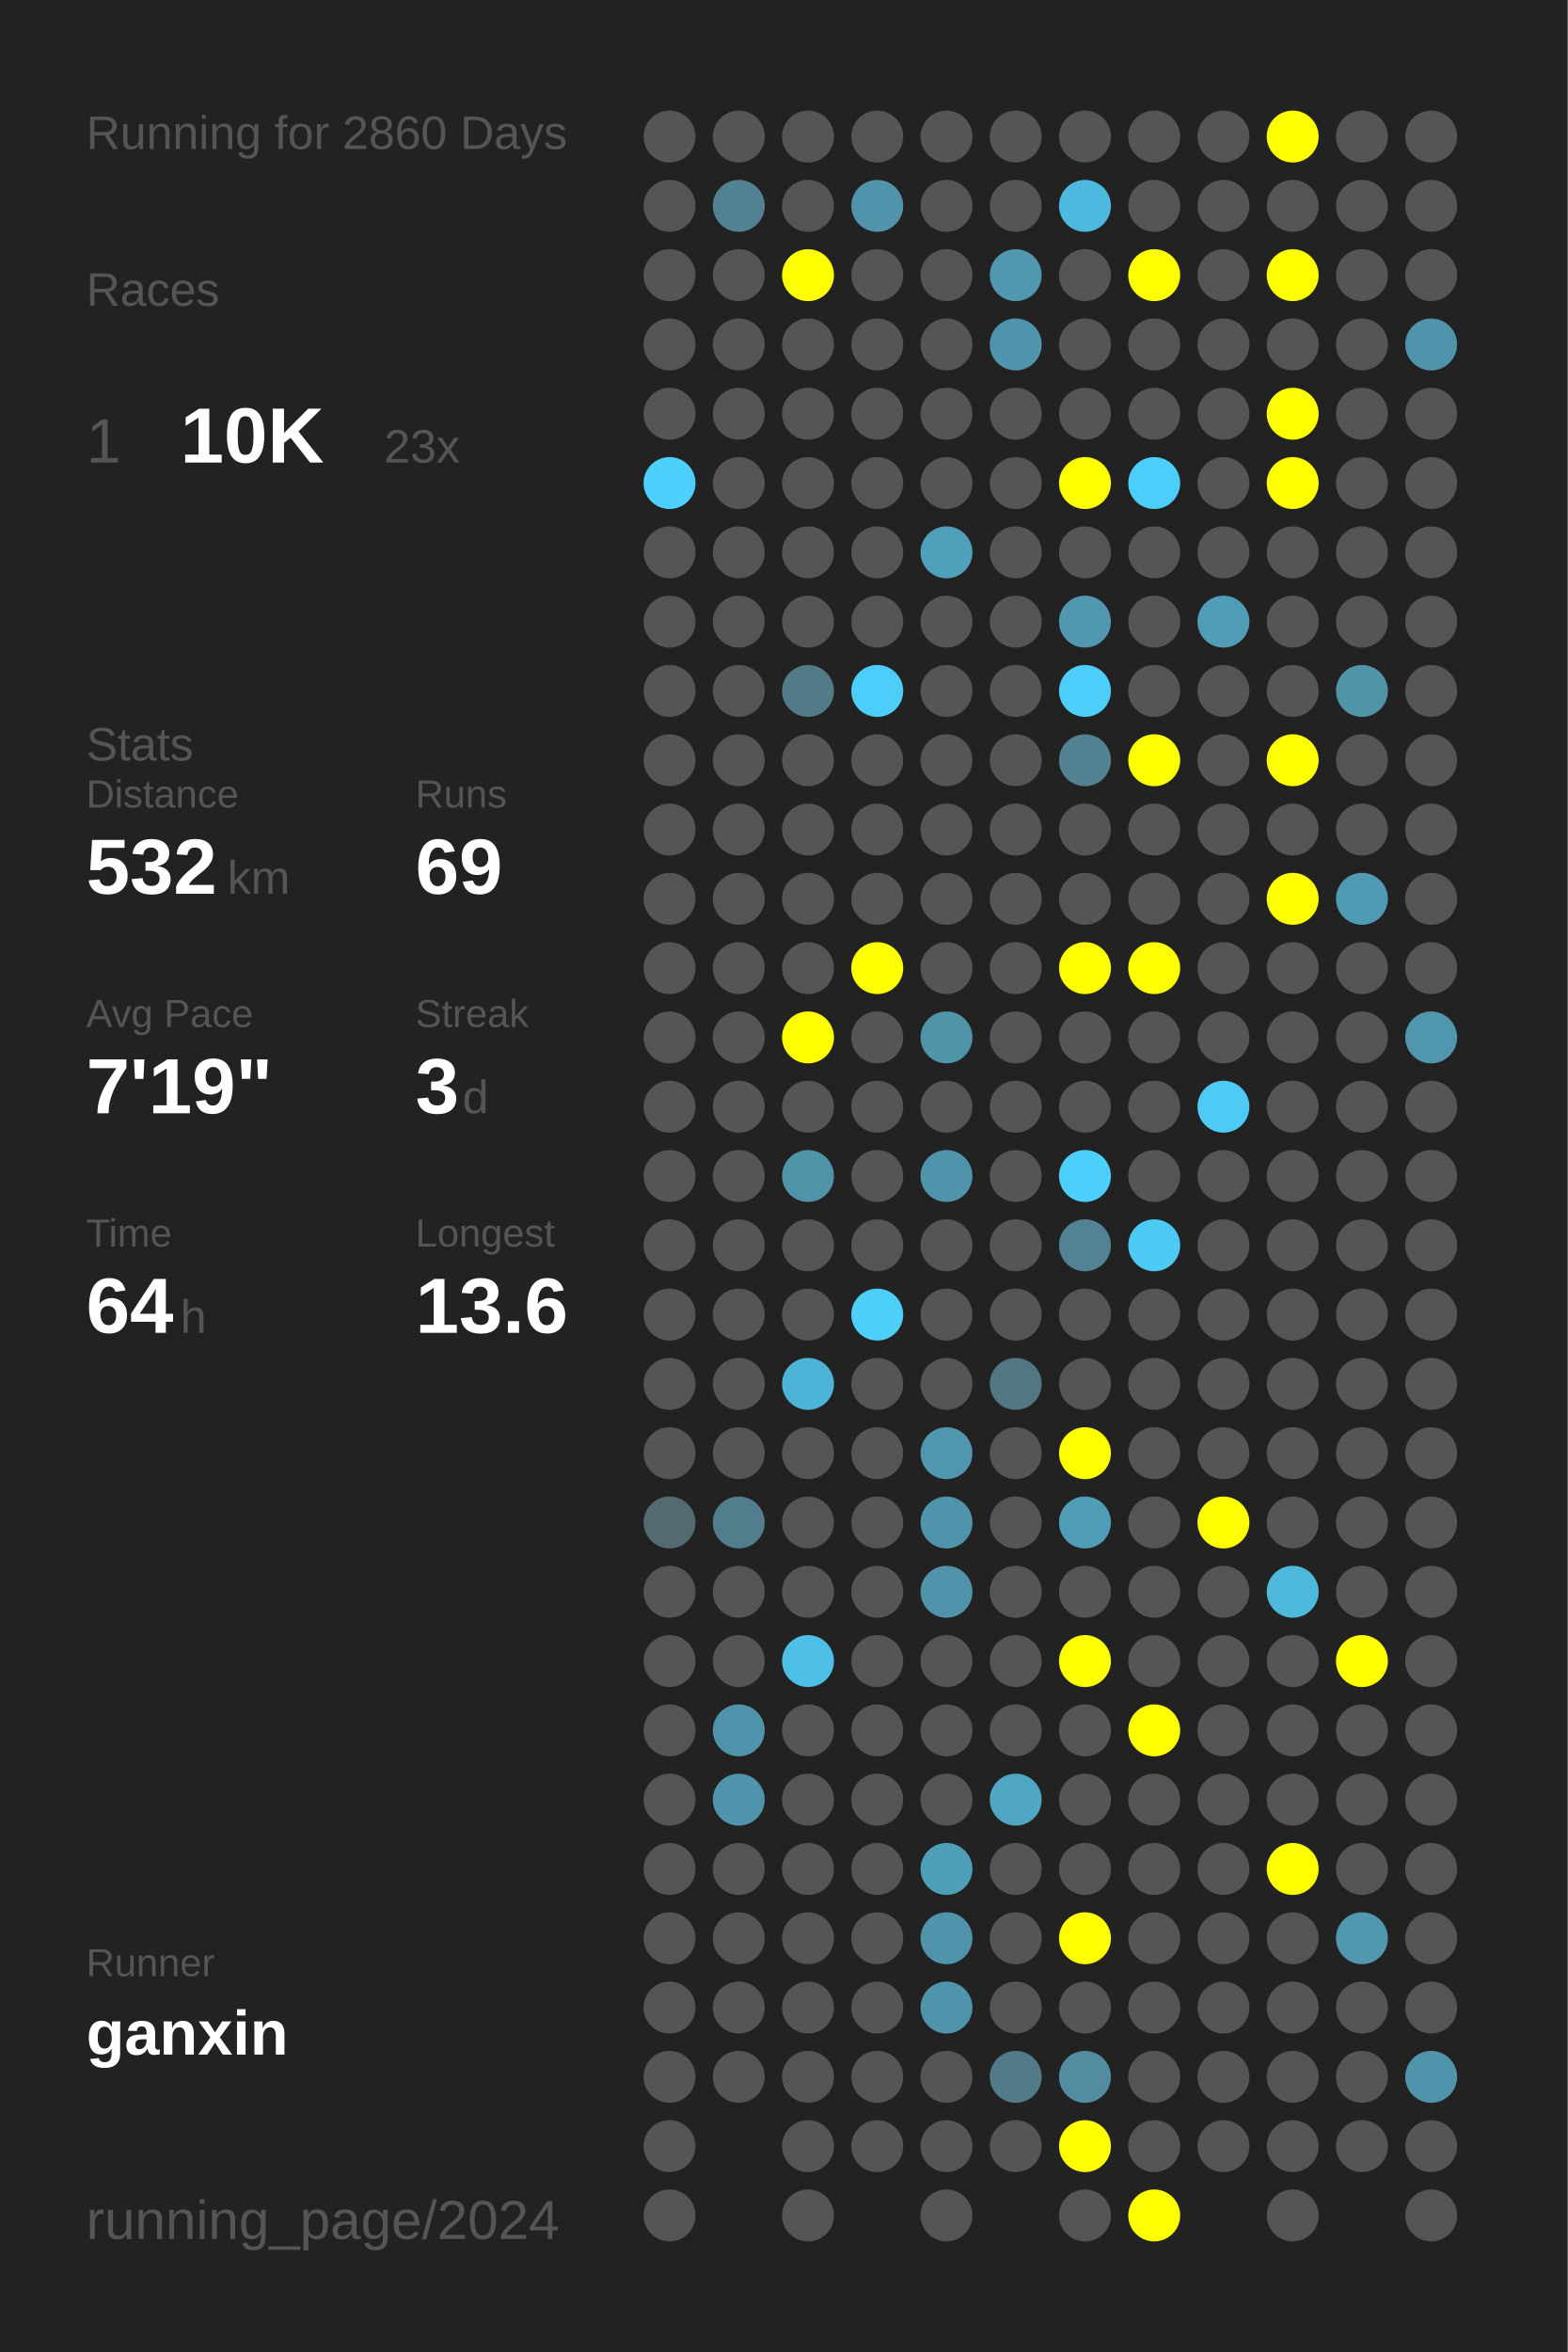
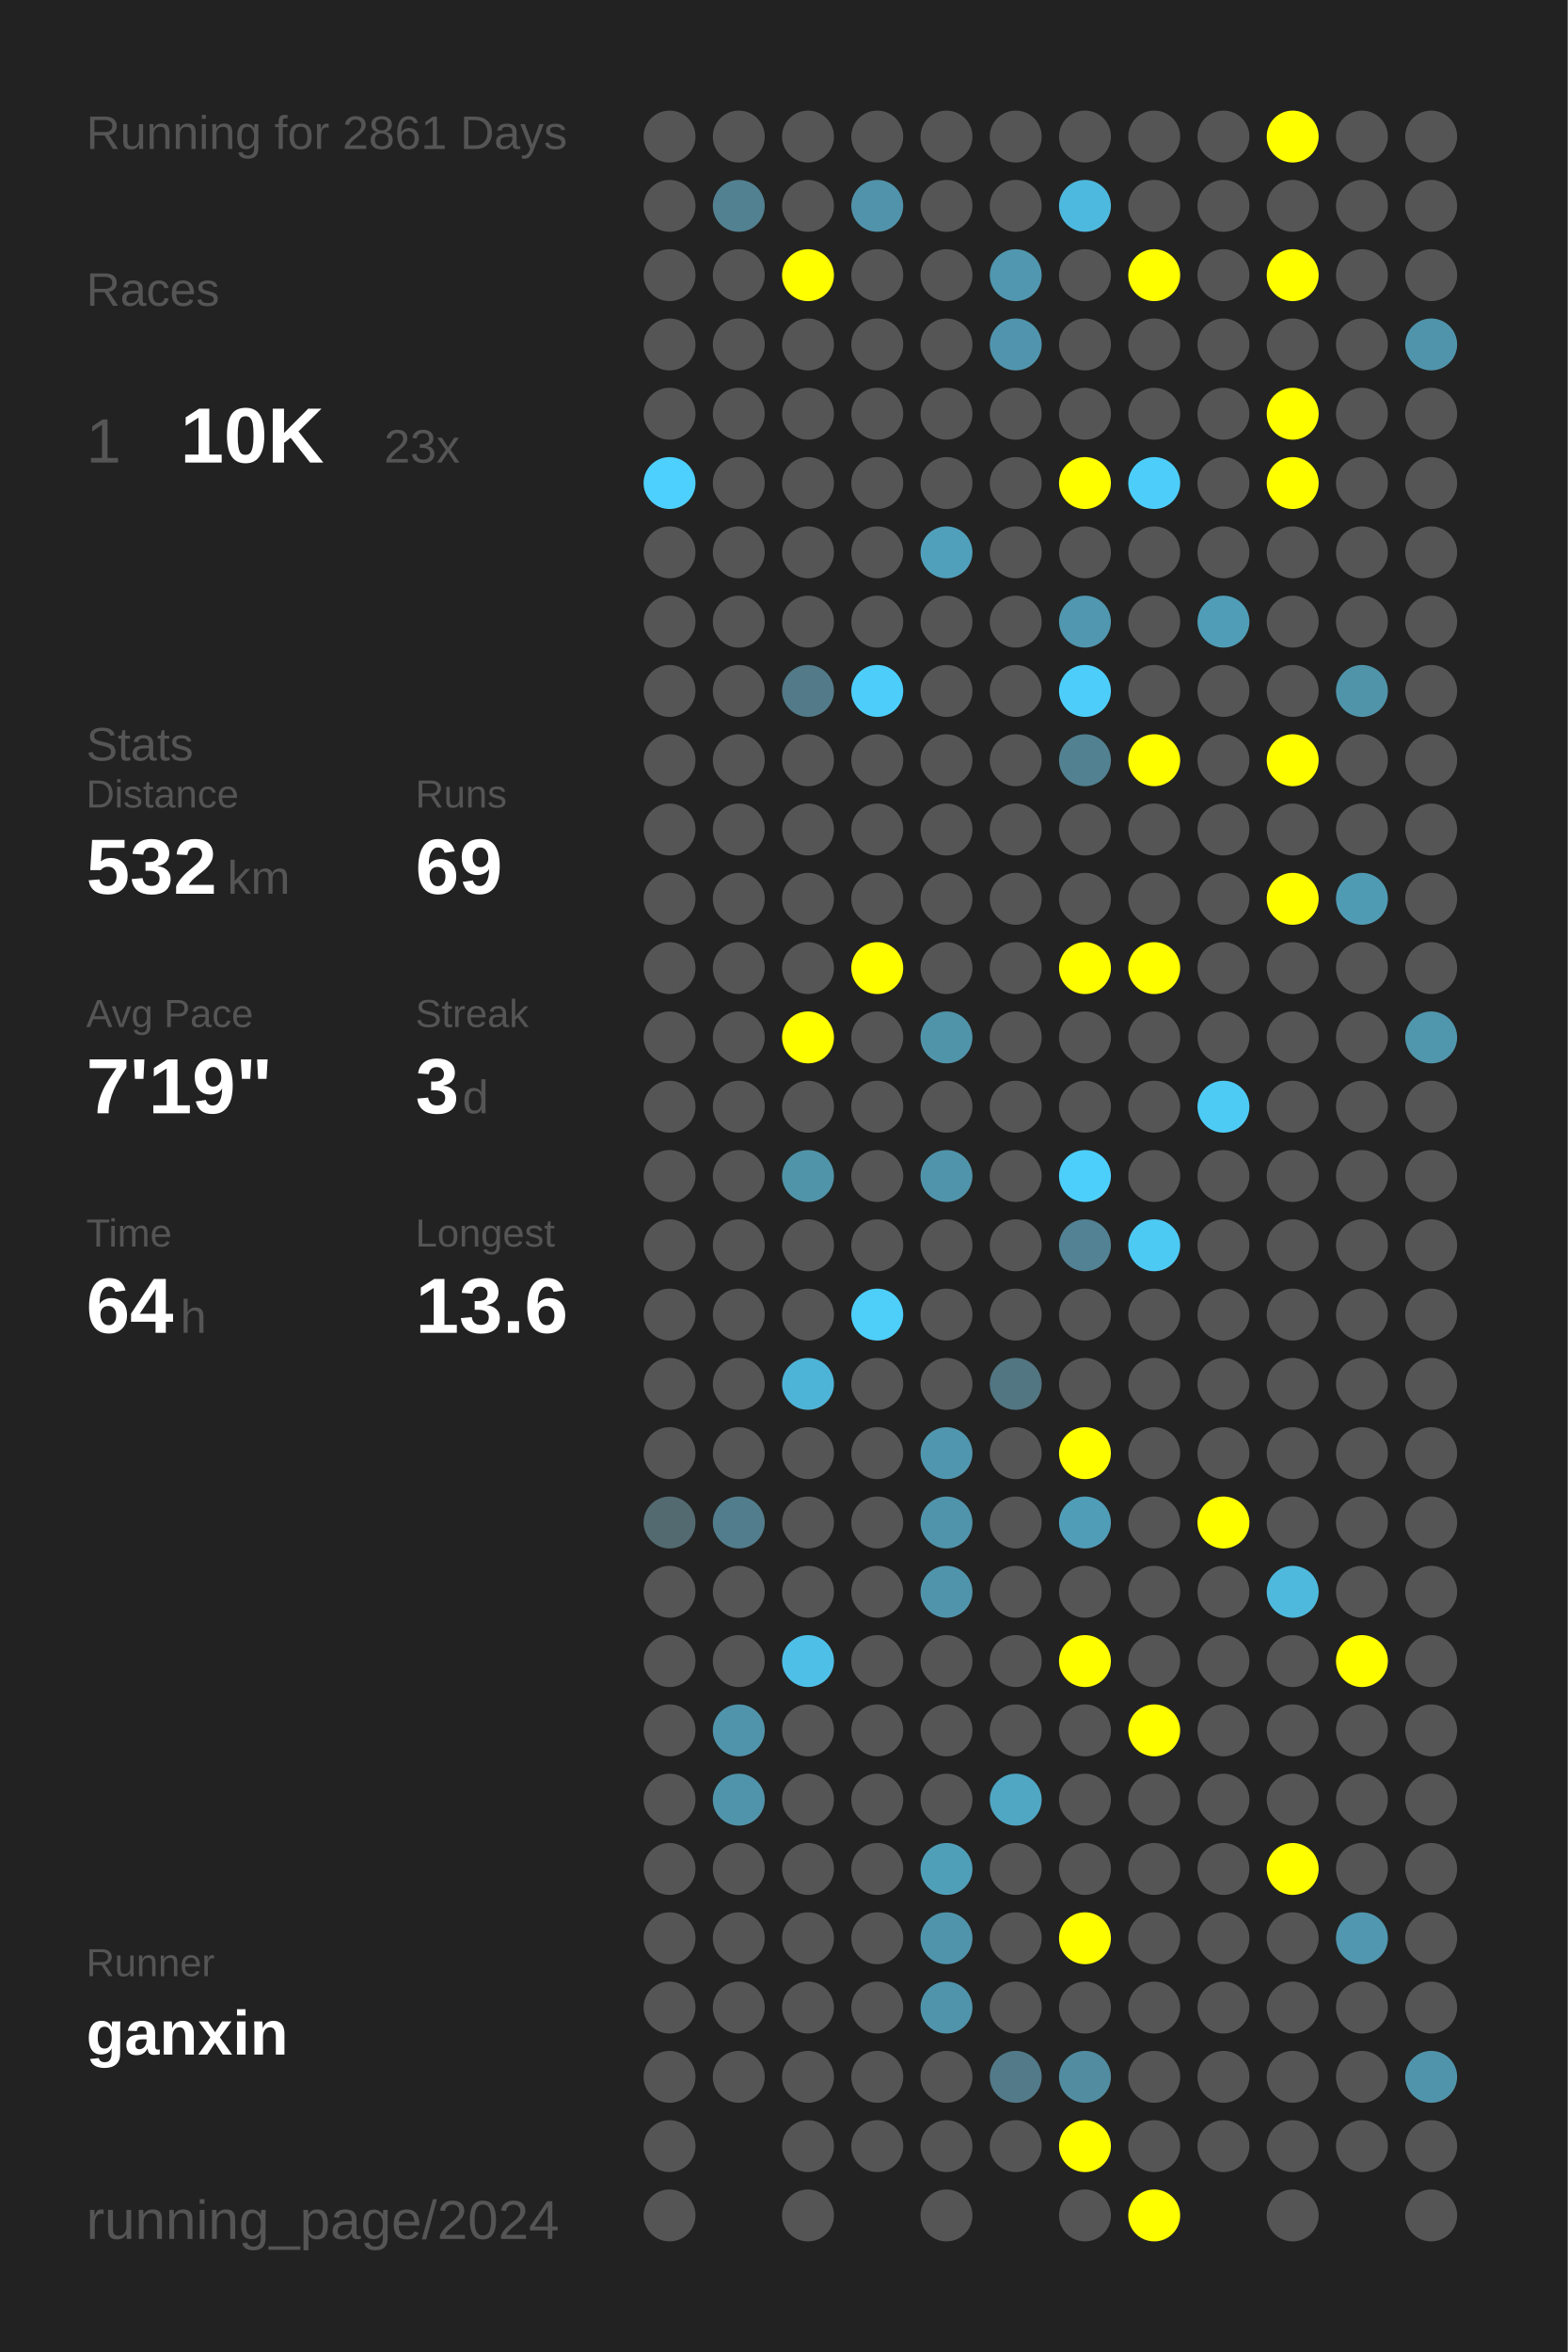
<svg xmlns="http://www.w3.org/2000/svg" baseProfile="full" height="300mm" version="1.1" viewBox="0,0,200,300" width="200mm">
  <defs />
  <rect fill="#222222" height="300" width="200" x="0" y="0" />
-   <text fill="#555555" style="font-size:6px; font-family:Arial;" x="11" y="19">Running for 2860 Days</text>
+   <text fill="#555555" style="font-size:6px; font-family:Arial;" x="11" y="19">Running for 2861 Days</text>
  <text fill="#555555" style="font-size:6px; font-family:Arial;" x="11" y="39">Races</text>
  <text fill="#555555" style="font-size:8px; font-family:Arial;" x="11" y="59">1</text>
  <text fill="#FFFFFF" style="font-size:10px; font-family:Arial; font-weight:bold;" x="23" y="59">10K</text>
  <text fill="#555555" style="font-size:6px; font-family:Arial;" x="49" y="59">23x</text>
  <text fill="#555555" style="font-size:6px; font-family:Arial;" x="11" y="97">Stats</text>
  <text fill="#555555" style="font-size:5px; font-family:Arial;" x="11" y="103">Distance</text>
  <text fill="#FFFFFF" style="font-size:10px; font-family:Arial; font-weight:bold;" x="11" y="114">532</text>
  <text fill="#555555" style="font-size:6px; font-family:Arial;" x="29" y="114">km</text>
  <text fill="#555555" style="font-size:5px; font-family:Arial;" x="53" y="103">Runs</text>
  <text fill="#FFFFFF" style="font-size:10px; font-family:Arial; font-weight:bold;" x="53" y="114">69</text>
  <text fill="#555555" style="font-size:5px; font-family:Arial;" x="11" y="131">Avg Pace</text>
  <text fill="#FFFFFF" style="font-size:10px; font-family:Arial; font-weight:bold;" x="11" y="142">7'19"</text>
  <text fill="#555555" style="font-size:5px; font-family:Arial;" x="53" y="131">Streak</text>
  <text fill="#FFFFFF" style="font-size:10px; font-family:Arial; font-weight:bold;" x="53" y="142">3</text>
  <text fill="#555555" style="font-size:6px; font-family:Arial;" x="59" y="142">d</text>
  <text fill="#555555" style="font-size:5px; font-family:Arial;" x="11" y="159">Time</text>
  <text fill="#FFFFFF" style="font-size:10px; font-family:Arial; font-weight:bold;" x="11" y="170">64</text>
  <text fill="#555555" style="font-size:6px; font-family:Arial;" x="23" y="170">h</text>
  <text fill="#555555" style="font-size:5px; font-family:Arial;" x="53" y="159">Longest</text>
  <text fill="#FFFFFF" style="font-size:10px; font-family:Arial; font-weight:bold;" x="53" y="170">13.6</text>
  <text fill="#555555" style="font-size:5px; font-family:Arial;" x="11" y="252.065">Runner</text>
  <text fill="#FFFFFF" style="font-size:8px; font-family:Arial; font-weight:bold;" x="11" y="262.065">ganxin</text>
  <text fill="#555555" style="font-size:7px; font-family:Arial;" x="11" y="285.581">running_page/2024</text>
  <circle cx="85.417" cy="17.419" fill="#555555" r="3.312" />
  <circle cx="85.417" cy="26.258" fill="#555555" r="3.312" />
  <circle cx="85.417" cy="35.097" fill="#555555" r="3.312" />
  <circle cx="85.417" cy="43.935" fill="#555555" r="3.312" />
  <circle cx="85.417" cy="52.774" fill="#555555" r="3.312" />
  <circle cx="85.417" cy="61.613" fill="#4dd0fd" r="3.312" />
  <circle cx="85.417" cy="70.452" fill="#555555" r="3.312" />
  <circle cx="85.417" cy="79.29" fill="#555555" r="3.312" />
  <circle cx="85.417" cy="88.129" fill="#555555" r="3.312" />
  <circle cx="85.417" cy="96.968" fill="#555555" r="3.312" />
  <circle cx="85.417" cy="105.806" fill="#555555" r="3.312" />
  <circle cx="85.417" cy="114.645" fill="#555555" r="3.312" />
  <circle cx="85.417" cy="123.484" fill="#555555" r="3.312" />
  <circle cx="85.417" cy="132.323" fill="#555555" r="3.312" />
  <circle cx="85.417" cy="141.161" fill="#555555" r="3.312" />
  <circle cx="85.417" cy="150" fill="#555555" r="3.312" />
  <circle cx="85.417" cy="158.839" fill="#555555" r="3.312" />
  <circle cx="85.417" cy="167.677" fill="#555555" r="3.312" />
  <circle cx="85.417" cy="176.516" fill="#555555" r="3.312" />
  <circle cx="85.417" cy="185.355" fill="#555555" r="3.312" />
  <circle cx="85.417" cy="194.194" fill="#536a71" r="3.312" />
  <circle cx="85.417" cy="203.032" fill="#555555" r="3.312" />
  <circle cx="85.417" cy="211.871" fill="#555555" r="3.312" />
  <circle cx="85.417" cy="220.71" fill="#555555" r="3.312" />
  <circle cx="85.417" cy="229.548" fill="#555555" r="3.312" />
  <circle cx="85.417" cy="238.387" fill="#555555" r="3.312" />
  <circle cx="85.417" cy="247.226" fill="#555555" r="3.312" />
  <circle cx="85.417" cy="256.065" fill="#555555" r="3.312" />
  <circle cx="85.417" cy="264.903" fill="#555555" r="3.312" />
  <circle cx="85.417" cy="273.742" fill="#555555" r="3.312" />
  <circle cx="85.417" cy="282.581" fill="#555555" r="3.312" />
  <circle cx="94.25" cy="17.419" fill="#555555" r="3.312" />
  <circle cx="94.25" cy="26.258" fill="#528191" r="3.312" />
  <circle cx="94.25" cy="35.097" fill="#555555" r="3.312" />
  <circle cx="94.25" cy="43.935" fill="#555555" r="3.312" />
  <circle cx="94.25" cy="52.774" fill="#555555" r="3.312" />
  <circle cx="94.25" cy="61.613" fill="#555555" r="3.312" />
  <circle cx="94.25" cy="70.452" fill="#555555" r="3.312" />
  <circle cx="94.25" cy="79.29" fill="#555555" r="3.312" />
  <circle cx="94.25" cy="88.129" fill="#555555" r="3.312" />
  <circle cx="94.25" cy="96.968" fill="#555555" r="3.312" />
  <circle cx="94.25" cy="105.806" fill="#555555" r="3.312" />
  <circle cx="94.25" cy="114.645" fill="#555555" r="3.312" />
  <circle cx="94.25" cy="123.484" fill="#555555" r="3.312" />
  <circle cx="94.25" cy="132.323" fill="#555555" r="3.312" />
  <circle cx="94.25" cy="141.161" fill="#555555" r="3.312" />
  <circle cx="94.25" cy="150" fill="#555555" r="3.312" />
  <circle cx="94.25" cy="158.839" fill="#555555" r="3.312" />
  <circle cx="94.25" cy="167.677" fill="#555555" r="3.312" />
  <circle cx="94.25" cy="176.516" fill="#555555" r="3.312" />
  <circle cx="94.25" cy="185.355" fill="#555555" r="3.312" />
  <circle cx="94.25" cy="194.194" fill="#527d8c" r="3.312" />
  <circle cx="94.25" cy="203.032" fill="#555555" r="3.312" />
  <circle cx="94.25" cy="211.871" fill="#555555" r="3.312" />
  <circle cx="94.25" cy="220.71" fill="#5094ab" r="3.312" />
  <circle cx="94.25" cy="229.548" fill="#5094ab" r="3.312" />
  <circle cx="94.25" cy="238.387" fill="#555555" r="3.312" />
  <circle cx="94.25" cy="247.226" fill="#555555" r="3.312" />
  <circle cx="94.25" cy="256.065" fill="#555555" r="3.312" />
  <circle cx="94.25" cy="264.903" fill="#555555" r="3.312" />
  <circle cx="103.083" cy="17.419" fill="#555555" r="3.312" />
  <circle cx="103.083" cy="26.258" fill="#555555" r="3.312" />
  <circle cx="103.083" cy="35.097" fill="#FFFF00" r="3.312" />
  <circle cx="103.083" cy="43.935" fill="#555555" r="3.312" />
  <circle cx="103.083" cy="52.774" fill="#555555" r="3.312" />
  <circle cx="103.083" cy="61.613" fill="#555555" r="3.312" />
  <circle cx="103.083" cy="70.452" fill="#555555" r="3.312" />
  <circle cx="103.083" cy="79.29" fill="#555555" r="3.312" />
  <circle cx="103.083" cy="88.129" fill="#527a88" r="3.312" />
  <circle cx="103.083" cy="96.968" fill="#555555" r="3.312" />
  <circle cx="103.083" cy="105.806" fill="#555555" r="3.312" />
  <circle cx="103.083" cy="114.645" fill="#555555" r="3.312" />
  <circle cx="103.083" cy="123.484" fill="#555555" r="3.312" />
  <circle cx="103.083" cy="132.323" fill="#FFFF00" r="3.312" />
  <circle cx="103.083" cy="141.161" fill="#555555" r="3.312" />
  <circle cx="103.083" cy="150" fill="#5094aa" r="3.312" />
  <circle cx="103.083" cy="158.839" fill="#555555" r="3.312" />
  <circle cx="103.083" cy="167.677" fill="#555555" r="3.312" />
  <circle cx="103.083" cy="176.516" fill="#4eb4d7" r="3.312" />
  <circle cx="103.083" cy="185.355" fill="#555555" r="3.312" />
  <circle cx="103.083" cy="194.194" fill="#555555" r="3.312" />
  <circle cx="103.083" cy="203.032" fill="#555555" r="3.312" />
  <circle cx="103.083" cy="211.871" fill="#4ec0e7" r="3.312" />
  <circle cx="103.083" cy="220.71" fill="#555555" r="3.312" />
  <circle cx="103.083" cy="229.548" fill="#555555" r="3.312" />
  <circle cx="103.083" cy="238.387" fill="#555555" r="3.312" />
  <circle cx="103.083" cy="247.226" fill="#555555" r="3.312" />
  <circle cx="103.083" cy="256.065" fill="#555555" r="3.312" />
  <circle cx="103.083" cy="264.903" fill="#555555" r="3.312" />
  <circle cx="103.083" cy="273.742" fill="#555555" r="3.312" />
  <circle cx="103.083" cy="282.581" fill="#555555" r="3.312" />
  <circle cx="111.917" cy="17.419" fill="#555555" r="3.312" />
  <circle cx="111.917" cy="26.258" fill="#5093aa" r="3.312" />
  <circle cx="111.917" cy="35.097" fill="#555555" r="3.312" />
  <circle cx="111.917" cy="43.935" fill="#555555" r="3.312" />
  <circle cx="111.917" cy="52.774" fill="#555555" r="3.312" />
  <circle cx="111.917" cy="61.613" fill="#555555" r="3.312" />
  <circle cx="111.917" cy="70.452" fill="#555555" r="3.312" />
  <circle cx="111.917" cy="79.29" fill="#555555" r="3.312" />
  <circle cx="111.917" cy="88.129" fill="#4dcefa" r="3.312" />
  <circle cx="111.917" cy="96.968" fill="#555555" r="3.312" />
  <circle cx="111.917" cy="105.806" fill="#555555" r="3.312" />
  <circle cx="111.917" cy="114.645" fill="#555555" r="3.312" />
  <circle cx="111.917" cy="123.484" fill="#FFFF00" r="3.312" />
  <circle cx="111.917" cy="132.323" fill="#555555" r="3.312" />
  <circle cx="111.917" cy="141.161" fill="#555555" r="3.312" />
  <circle cx="111.917" cy="150" fill="#555555" r="3.312" />
  <circle cx="111.917" cy="158.839" fill="#555555" r="3.312" />
  <circle cx="111.917" cy="167.677" fill="#4dcffa" r="3.312" />
  <circle cx="111.917" cy="176.516" fill="#555555" r="3.312" />
  <circle cx="111.917" cy="185.355" fill="#555555" r="3.312" />
  <circle cx="111.917" cy="194.194" fill="#555555" r="3.312" />
  <circle cx="111.917" cy="203.032" fill="#555555" r="3.312" />
  <circle cx="111.917" cy="211.871" fill="#555555" r="3.312" />
  <circle cx="111.917" cy="220.71" fill="#555555" r="3.312" />
  <circle cx="111.917" cy="229.548" fill="#555555" r="3.312" />
  <circle cx="111.917" cy="238.387" fill="#555555" r="3.312" />
  <circle cx="111.917" cy="247.226" fill="#555555" r="3.312" />
  <circle cx="111.917" cy="256.065" fill="#555555" r="3.312" />
  <circle cx="111.917" cy="264.903" fill="#555555" r="3.312" />
  <circle cx="111.917" cy="273.742" fill="#555555" r="3.312" />
  <circle cx="120.75" cy="17.419" fill="#555555" r="3.312" />
  <circle cx="120.75" cy="26.258" fill="#555555" r="3.312" />
  <circle cx="120.75" cy="35.097" fill="#555555" r="3.312" />
  <circle cx="120.75" cy="43.935" fill="#555555" r="3.312" />
  <circle cx="120.75" cy="52.774" fill="#555555" r="3.312" />
  <circle cx="120.75" cy="61.613" fill="#555555" r="3.312" />
  <circle cx="120.75" cy="70.452" fill="#50a0bb" r="3.312" />
  <circle cx="120.75" cy="79.29" fill="#555555" r="3.312" />
  <circle cx="120.75" cy="88.129" fill="#555555" r="3.312" />
  <circle cx="120.75" cy="96.968" fill="#555555" r="3.312" />
  <circle cx="120.75" cy="105.806" fill="#555555" r="3.312" />
  <circle cx="120.75" cy="114.645" fill="#555555" r="3.312" />
  <circle cx="120.75" cy="123.484" fill="#555555" r="3.312" />
  <circle cx="120.75" cy="132.323" fill="#5094aa" r="3.312" />
  <circle cx="120.75" cy="141.161" fill="#555555" r="3.312" />
  <circle cx="120.75" cy="150" fill="#5094ab" r="3.312" />
  <circle cx="120.75" cy="158.839" fill="#555555" r="3.312" />
  <circle cx="120.75" cy="167.677" fill="#555555" r="3.312" />
  <circle cx="120.75" cy="176.516" fill="#555555" r="3.312" />
  <circle cx="120.75" cy="185.355" fill="#5096ae" r="3.312" />
  <circle cx="120.75" cy="194.194" fill="#5094ab" r="3.312" />
  <circle cx="120.75" cy="203.032" fill="#5094ab" r="3.312" />
  <circle cx="120.75" cy="211.871" fill="#555555" r="3.312" />
  <circle cx="120.75" cy="220.71" fill="#555555" r="3.312" />
  <circle cx="120.75" cy="229.548" fill="#555555" r="3.312" />
  <circle cx="120.75" cy="238.387" fill="#509fb9" r="3.312" />
  <circle cx="120.75" cy="247.226" fill="#5094ab" r="3.312" />
  <circle cx="120.75" cy="256.065" fill="#5094ab" r="3.312" />
  <circle cx="120.75" cy="264.903" fill="#555555" r="3.312" />
  <circle cx="120.75" cy="273.742" fill="#555555" r="3.312" />
  <circle cx="120.75" cy="282.581" fill="#555555" r="3.312" />
  <circle cx="129.583" cy="17.419" fill="#555555" r="3.312" />
  <circle cx="129.583" cy="26.258" fill="#555555" r="3.312" />
  <circle cx="129.583" cy="35.097" fill="#5097af" r="3.312" />
  <circle cx="129.583" cy="43.935" fill="#5095ad" r="3.312" />
  <circle cx="129.583" cy="52.774" fill="#555555" r="3.312" />
  <circle cx="129.583" cy="61.613" fill="#555555" r="3.312" />
  <circle cx="129.583" cy="70.452" fill="#555555" r="3.312" />
  <circle cx="129.583" cy="79.29" fill="#555555" r="3.312" />
  <circle cx="129.583" cy="88.129" fill="#555555" r="3.312" />
  <circle cx="129.583" cy="96.968" fill="#555555" r="3.312" />
  <circle cx="129.583" cy="105.806" fill="#555555" r="3.312" />
  <circle cx="129.583" cy="114.645" fill="#555555" r="3.312" />
  <circle cx="129.583" cy="123.484" fill="#555555" r="3.312" />
  <circle cx="129.583" cy="132.323" fill="#555555" r="3.312" />
  <circle cx="129.583" cy="141.161" fill="#555555" r="3.312" />
  <circle cx="129.583" cy="150" fill="#555555" r="3.312" />
  <circle cx="129.583" cy="158.839" fill="#555555" r="3.312" />
  <circle cx="129.583" cy="167.677" fill="#555555" r="3.312" />
  <circle cx="129.583" cy="176.516" fill="#527682" r="3.312" />
  <circle cx="129.583" cy="185.355" fill="#555555" r="3.312" />
  <circle cx="129.583" cy="194.194" fill="#555555" r="3.312" />
  <circle cx="129.583" cy="203.032" fill="#555555" r="3.312" />
  <circle cx="129.583" cy="211.871" fill="#555555" r="3.312" />
  <circle cx="129.583" cy="220.71" fill="#555555" r="3.312" />
  <circle cx="129.583" cy="229.548" fill="#4fa7c4" r="3.312" />
  <circle cx="129.583" cy="238.387" fill="#555555" r="3.312" />
  <circle cx="129.583" cy="247.226" fill="#555555" r="3.312" />
  <circle cx="129.583" cy="256.065" fill="#555555" r="3.312" />
  <circle cx="129.583" cy="264.903" fill="#527a88" r="3.312" />
  <circle cx="129.583" cy="273.742" fill="#555555" r="3.312" />
  <circle cx="138.417" cy="17.419" fill="#555555" r="3.312" />
  <circle cx="138.417" cy="26.258" fill="#4eb9de" r="3.312" />
  <circle cx="138.417" cy="35.097" fill="#555555" r="3.312" />
  <circle cx="138.417" cy="43.935" fill="#555555" r="3.312" />
  <circle cx="138.417" cy="52.774" fill="#555555" r="3.312" />
  <circle cx="138.417" cy="61.613" fill="#FFFF00" r="3.312" />
  <circle cx="138.417" cy="70.452" fill="#555555" r="3.312" />
  <circle cx="138.417" cy="79.29" fill="#5097af" r="3.312" />
  <circle cx="138.417" cy="88.129" fill="#4dcefa" r="3.312" />
  <circle cx="138.417" cy="96.968" fill="#528191" r="3.312" />
  <circle cx="138.417" cy="105.806" fill="#555555" r="3.312" />
  <circle cx="138.417" cy="114.645" fill="#555555" r="3.312" />
  <circle cx="138.417" cy="123.484" fill="#FFFF00" r="3.312" />
  <circle cx="138.417" cy="132.323" fill="#555555" r="3.312" />
  <circle cx="138.417" cy="141.161" fill="#555555" r="3.312" />
  <circle cx="138.417" cy="150" fill="#4dcffc" r="3.312" />
  <circle cx="138.417" cy="158.839" fill="#528293" r="3.312" />
  <circle cx="138.417" cy="167.677" fill="#555555" r="3.312" />
  <circle cx="138.417" cy="176.516" fill="#555555" r="3.312" />
  <circle cx="138.417" cy="185.355" fill="#FFFF00" r="3.312" />
  <circle cx="138.417" cy="194.194" fill="#509db7" r="3.312" />
  <circle cx="138.417" cy="203.032" fill="#555555" r="3.312" />
  <circle cx="138.417" cy="211.871" fill="#FFFF00" r="3.312" />
  <circle cx="138.417" cy="220.71" fill="#555555" r="3.312" />
  <circle cx="138.417" cy="229.548" fill="#555555" r="3.312" />
  <circle cx="138.417" cy="238.387" fill="#555555" r="3.312" />
  <circle cx="138.417" cy="247.226" fill="#FFFF00" r="3.312" />
  <circle cx="138.417" cy="256.065" fill="#555555" r="3.312" />
  <circle cx="138.417" cy="264.903" fill="#518ca0" r="3.312" />
  <circle cx="138.417" cy="273.742" fill="#FFFF00" r="3.312" />
  <circle cx="138.417" cy="282.581" fill="#555555" r="3.312" />
  <circle cx="147.25" cy="17.419" fill="#555555" r="3.312" />
  <circle cx="147.25" cy="26.258" fill="#555555" r="3.312" />
  <circle cx="147.25" cy="35.097" fill="#FFFF00" r="3.312" />
  <circle cx="147.25" cy="43.935" fill="#555555" r="3.312" />
  <circle cx="147.25" cy="52.774" fill="#555555" r="3.312" />
  <circle cx="147.25" cy="61.613" fill="#4dcefa" r="3.312" />
  <circle cx="147.25" cy="70.452" fill="#555555" r="3.312" />
  <circle cx="147.25" cy="79.29" fill="#555555" r="3.312" />
  <circle cx="147.25" cy="88.129" fill="#555555" r="3.312" />
  <circle cx="147.25" cy="96.968" fill="#FFFF00" r="3.312" />
  <circle cx="147.25" cy="105.806" fill="#555555" r="3.312" />
  <circle cx="147.25" cy="114.645" fill="#555555" r="3.312" />
  <circle cx="147.25" cy="123.484" fill="#FFFF00" r="3.312" />
  <circle cx="147.25" cy="132.323" fill="#555555" r="3.312" />
  <circle cx="147.25" cy="141.161" fill="#555555" r="3.312" />
  <circle cx="147.25" cy="150" fill="#555555" r="3.312" />
  <circle cx="147.25" cy="158.839" fill="#4dcaf4" r="3.312" />
  <circle cx="147.25" cy="167.677" fill="#555555" r="3.312" />
  <circle cx="147.25" cy="176.516" fill="#555555" r="3.312" />
  <circle cx="147.25" cy="185.355" fill="#555555" r="3.312" />
  <circle cx="147.25" cy="194.194" fill="#555555" r="3.312" />
  <circle cx="147.25" cy="203.032" fill="#555555" r="3.312" />
  <circle cx="147.25" cy="211.871" fill="#555555" r="3.312" />
  <circle cx="147.25" cy="220.71" fill="#FFFF00" r="3.312" />
  <circle cx="147.25" cy="229.548" fill="#555555" r="3.312" />
  <circle cx="147.25" cy="238.387" fill="#555555" r="3.312" />
  <circle cx="147.25" cy="247.226" fill="#555555" r="3.312" />
  <circle cx="147.25" cy="256.065" fill="#555555" r="3.312" />
  <circle cx="147.25" cy="264.903" fill="#555555" r="3.312" />
  <circle cx="147.25" cy="273.742" fill="#555555" r="3.312" />
  <circle cx="147.25" cy="282.581" fill="#FFFF00" r="3.312" />
  <circle cx="156.083" cy="17.419" fill="#555555" r="3.312" />
  <circle cx="156.083" cy="26.258" fill="#555555" r="3.312" />
  <circle cx="156.083" cy="35.097" fill="#555555" r="3.312" />
  <circle cx="156.083" cy="43.935" fill="#555555" r="3.312" />
  <circle cx="156.083" cy="52.774" fill="#555555" r="3.312" />
  <circle cx="156.083" cy="61.613" fill="#555555" r="3.312" />
  <circle cx="156.083" cy="70.452" fill="#555555" r="3.312" />
  <circle cx="156.083" cy="79.29" fill="#509db7" r="3.312" />
  <circle cx="156.083" cy="88.129" fill="#555555" r="3.312" />
  <circle cx="156.083" cy="96.968" fill="#555555" r="3.312" />
  <circle cx="156.083" cy="105.806" fill="#555555" r="3.312" />
  <circle cx="156.083" cy="114.645" fill="#555555" r="3.312" />
  <circle cx="156.083" cy="123.484" fill="#555555" r="3.312" />
  <circle cx="156.083" cy="132.323" fill="#555555" r="3.312" />
  <circle cx="156.083" cy="141.161" fill="#4dcbf5" r="3.312" />
  <circle cx="156.083" cy="150" fill="#555555" r="3.312" />
  <circle cx="156.083" cy="158.839" fill="#555555" r="3.312" />
  <circle cx="156.083" cy="167.677" fill="#555555" r="3.312" />
  <circle cx="156.083" cy="176.516" fill="#555555" r="3.312" />
  <circle cx="156.083" cy="185.355" fill="#555555" r="3.312" />
  <circle cx="156.083" cy="194.194" fill="#FFFF00" r="3.312" />
  <circle cx="156.083" cy="203.032" fill="#555555" r="3.312" />
  <circle cx="156.083" cy="211.871" fill="#555555" r="3.312" />
  <circle cx="156.083" cy="220.71" fill="#555555" r="3.312" />
  <circle cx="156.083" cy="229.548" fill="#555555" r="3.312" />
  <circle cx="156.083" cy="238.387" fill="#555555" r="3.312" />
  <circle cx="156.083" cy="247.226" fill="#555555" r="3.312" />
  <circle cx="156.083" cy="256.065" fill="#555555" r="3.312" />
  <circle cx="156.083" cy="264.903" fill="#555555" r="3.312" />
  <circle cx="156.083" cy="273.742" fill="#555555" r="3.312" />
  <circle cx="164.917" cy="17.419" fill="#FFFF00" r="3.312" />
  <circle cx="164.917" cy="26.258" fill="#555555" r="3.312" />
  <circle cx="164.917" cy="35.097" fill="#FFFF00" r="3.312" />
  <circle cx="164.917" cy="43.935" fill="#555555" r="3.312" />
  <circle cx="164.917" cy="52.774" fill="#FFFF00" r="3.312" />
  <circle cx="164.917" cy="61.613" fill="#FFFF00" r="3.312" />
  <circle cx="164.917" cy="70.452" fill="#555555" r="3.312" />
  <circle cx="164.917" cy="79.29" fill="#555555" r="3.312" />
  <circle cx="164.917" cy="88.129" fill="#555555" r="3.312" />
  <circle cx="164.917" cy="96.968" fill="#FFFF00" r="3.312" />
  <circle cx="164.917" cy="105.806" fill="#555555" r="3.312" />
  <circle cx="164.917" cy="114.645" fill="#FFFF00" r="3.312" />
  <circle cx="164.917" cy="123.484" fill="#555555" r="3.312" />
  <circle cx="164.917" cy="132.323" fill="#555555" r="3.312" />
  <circle cx="164.917" cy="141.161" fill="#555555" r="3.312" />
  <circle cx="164.917" cy="150" fill="#555555" r="3.312" />
  <circle cx="164.917" cy="158.839" fill="#555555" r="3.312" />
  <circle cx="164.917" cy="167.677" fill="#555555" r="3.312" />
  <circle cx="164.917" cy="176.516" fill="#555555" r="3.312" />
  <circle cx="164.917" cy="185.355" fill="#555555" r="3.312" />
  <circle cx="164.917" cy="194.194" fill="#555555" r="3.312" />
  <circle cx="164.917" cy="203.032" fill="#4eb9dd" r="3.312" />
  <circle cx="164.917" cy="211.871" fill="#555555" r="3.312" />
  <circle cx="164.917" cy="220.71" fill="#555555" r="3.312" />
  <circle cx="164.917" cy="229.548" fill="#555555" r="3.312" />
  <circle cx="164.917" cy="238.387" fill="#FFFF00" r="3.312" />
  <circle cx="164.917" cy="247.226" fill="#555555" r="3.312" />
  <circle cx="164.917" cy="256.065" fill="#555555" r="3.312" />
  <circle cx="164.917" cy="264.903" fill="#555555" r="3.312" />
  <circle cx="164.917" cy="273.742" fill="#555555" r="3.312" />
  <circle cx="164.917" cy="282.581" fill="#555555" r="3.312" />
  <circle cx="173.75" cy="17.419" fill="#555555" r="3.312" />
  <circle cx="173.75" cy="26.258" fill="#555555" r="3.312" />
  <circle cx="173.75" cy="35.097" fill="#555555" r="3.312" />
  <circle cx="173.75" cy="43.935" fill="#555555" r="3.312" />
  <circle cx="173.75" cy="52.774" fill="#555555" r="3.312" />
  <circle cx="173.75" cy="61.613" fill="#555555" r="3.312" />
  <circle cx="173.75" cy="70.452" fill="#555555" r="3.312" />
  <circle cx="173.75" cy="79.29" fill="#555555" r="3.312" />
  <circle cx="173.75" cy="88.129" fill="#5094aa" r="3.312" />
  <circle cx="173.75" cy="96.968" fill="#555555" r="3.312" />
  <circle cx="173.75" cy="105.806" fill="#555555" r="3.312" />
  <circle cx="173.75" cy="114.645" fill="#509bb4" r="3.312" />
  <circle cx="173.75" cy="123.484" fill="#555555" r="3.312" />
  <circle cx="173.75" cy="132.323" fill="#555555" r="3.312" />
  <circle cx="173.75" cy="141.161" fill="#555555" r="3.312" />
  <circle cx="173.75" cy="150" fill="#555555" r="3.312" />
  <circle cx="173.75" cy="158.839" fill="#555555" r="3.312" />
  <circle cx="173.75" cy="167.677" fill="#555555" r="3.312" />
  <circle cx="173.75" cy="176.516" fill="#555555" r="3.312" />
  <circle cx="173.75" cy="185.355" fill="#555555" r="3.312" />
  <circle cx="173.75" cy="194.194" fill="#555555" r="3.312" />
  <circle cx="173.75" cy="203.032" fill="#555555" r="3.312" />
  <circle cx="173.75" cy="211.871" fill="#FFFF00" r="3.312" />
  <circle cx="173.75" cy="220.71" fill="#555555" r="3.312" />
  <circle cx="173.75" cy="229.548" fill="#555555" r="3.312" />
  <circle cx="173.75" cy="238.387" fill="#555555" r="3.312" />
  <circle cx="173.75" cy="247.226" fill="#5097af" r="3.312" />
  <circle cx="173.75" cy="256.065" fill="#555555" r="3.312" />
  <circle cx="173.75" cy="264.903" fill="#555555" r="3.312" />
  <circle cx="173.75" cy="273.742" fill="#555555" r="3.312" />
  <circle cx="182.583" cy="17.419" fill="#555555" r="3.312" />
  <circle cx="182.583" cy="26.258" fill="#555555" r="3.312" />
  <circle cx="182.583" cy="35.097" fill="#555555" r="3.312" />
  <circle cx="182.583" cy="43.935" fill="#5094ab" r="3.312" />
  <circle cx="182.583" cy="52.774" fill="#555555" r="3.312" />
  <circle cx="182.583" cy="61.613" fill="#555555" r="3.312" />
  <circle cx="182.583" cy="70.452" fill="#555555" r="3.312" />
  <circle cx="182.583" cy="79.29" fill="#555555" r="3.312" />
  <circle cx="182.583" cy="88.129" fill="#555555" r="3.312" />
  <circle cx="182.583" cy="96.968" fill="#555555" r="3.312" />
  <circle cx="182.583" cy="105.806" fill="#555555" r="3.312" />
  <circle cx="182.583" cy="114.645" fill="#555555" r="3.312" />
  <circle cx="182.583" cy="123.484" fill="#555555" r="3.312" />
  <circle cx="182.583" cy="132.323" fill="#5096ad" r="3.312" />
  <circle cx="182.583" cy="141.161" fill="#555555" r="3.312" />
  <circle cx="182.583" cy="150" fill="#555555" r="3.312" />
  <circle cx="182.583" cy="158.839" fill="#555555" r="3.312" />
  <circle cx="182.583" cy="167.677" fill="#555555" r="3.312" />
  <circle cx="182.583" cy="176.516" fill="#555555" r="3.312" />
  <circle cx="182.583" cy="185.355" fill="#555555" r="3.312" />
  <circle cx="182.583" cy="194.194" fill="#555555" r="3.312" />
  <circle cx="182.583" cy="203.032" fill="#555555" r="3.312" />
  <circle cx="182.583" cy="211.871" fill="#555555" r="3.312" />
  <circle cx="182.583" cy="220.71" fill="#555555" r="3.312" />
  <circle cx="182.583" cy="229.548" fill="#555555" r="3.312" />
  <circle cx="182.583" cy="238.387" fill="#555555" r="3.312" />
  <circle cx="182.583" cy="247.226" fill="#555555" r="3.312" />
  <circle cx="182.583" cy="256.065" fill="#555555" r="3.312" />
  <circle cx="182.583" cy="264.903" fill="#5094ab" r="3.312" />
  <circle cx="182.583" cy="273.742" fill="#555555" r="3.312" />
  <circle cx="182.583" cy="282.581" fill="#555555" r="3.312" />
</svg>
